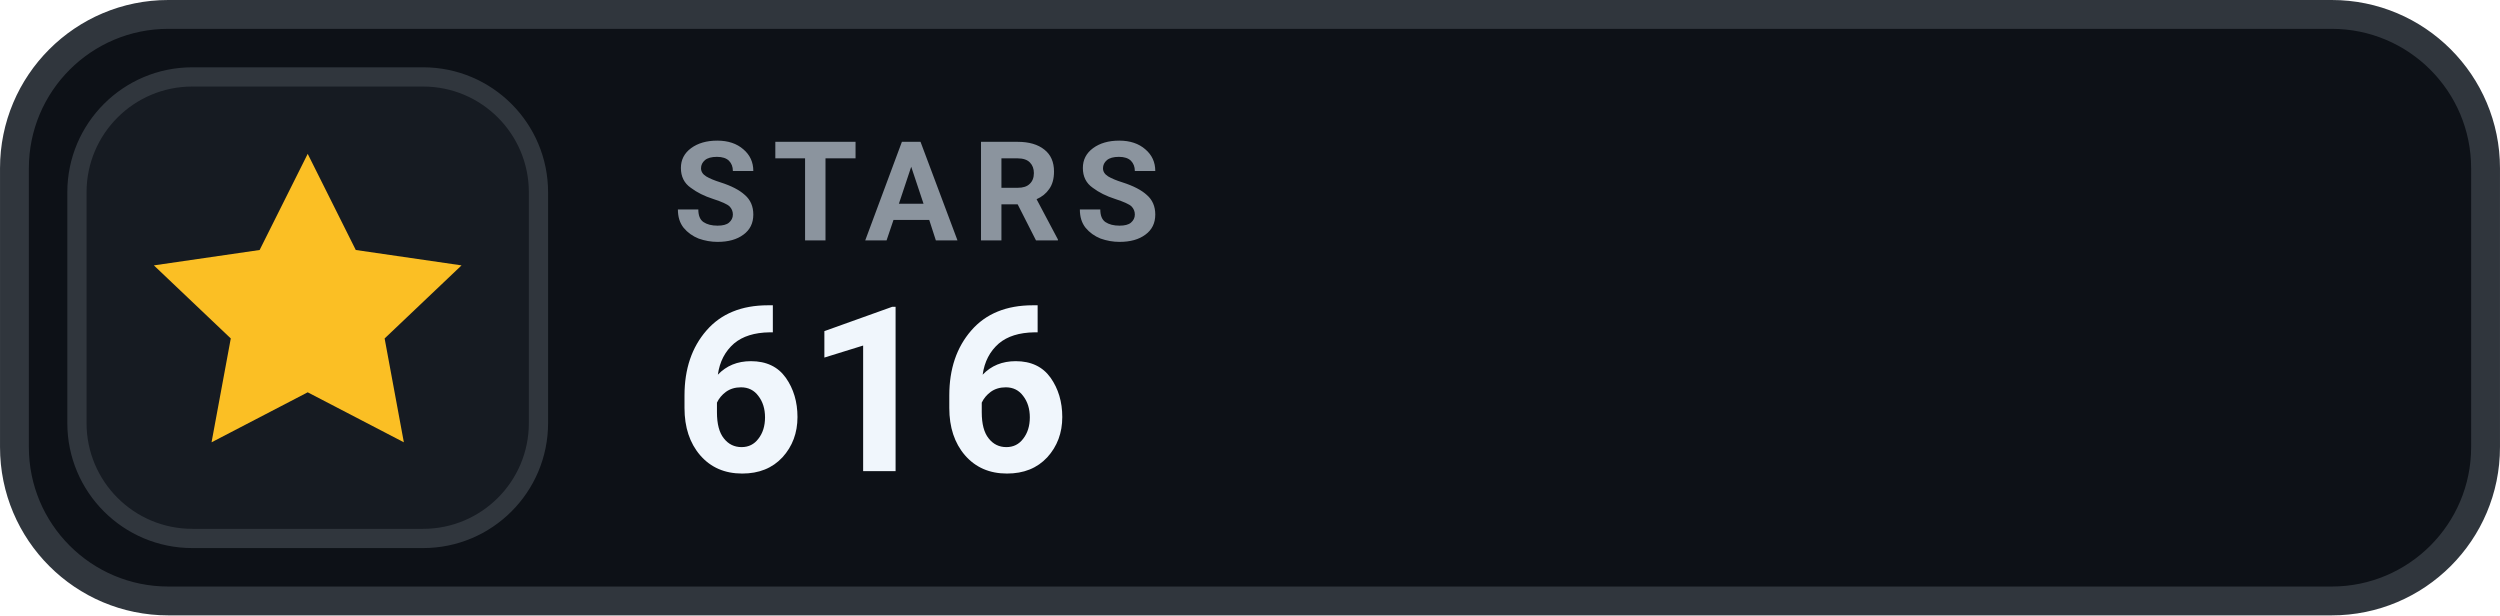
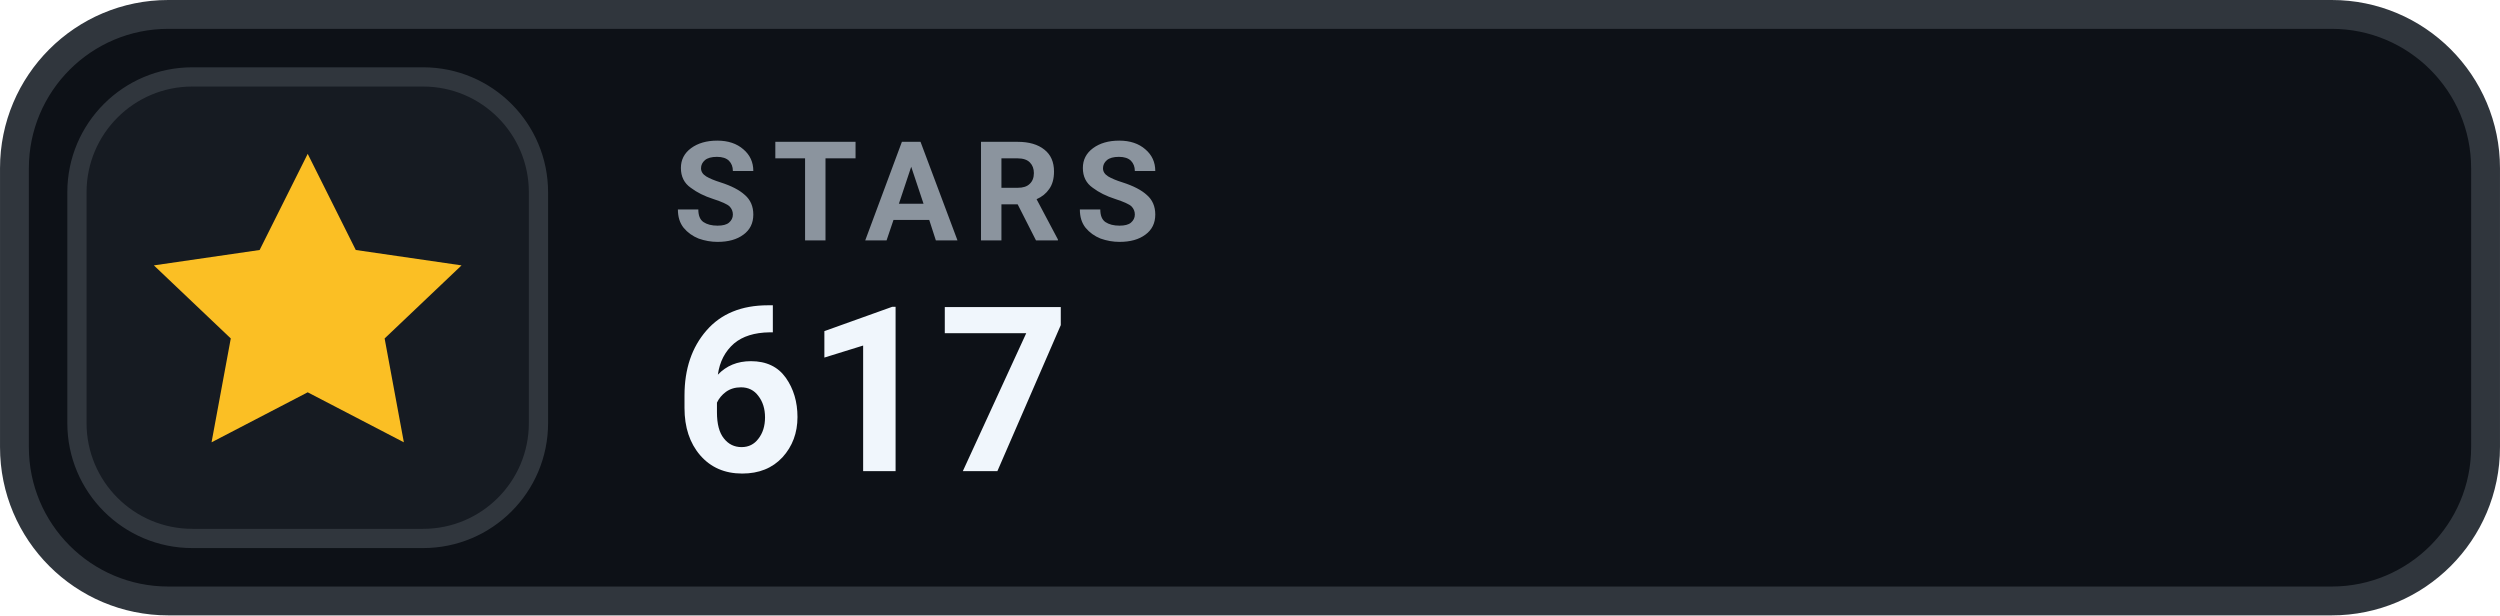
- <svg xmlns="http://www.w3.org/2000/svg" width="126" height="31.015" viewBox="0 0 130 32" role="img" aria-label="STARS 616">
+ <svg xmlns="http://www.w3.org/2000/svg" width="126" height="31.015" viewBox="0 0 130 32" role="img" aria-label="STARS 617">
  <rect x=".75" y=".75" width="128.5" height="30.5" rx="8" fill="#0D1117" stroke="#30363D" stroke-width="1.5" />
  <rect x="4" y="4" width="24" height="24" rx="6" fill="#161B22" stroke="#30363D" stroke-width="1" />
  <g transform="translate(16 16)" style="color:#FBBF24;">
    <path d="M0 -8 l2.5 5 5.5 .8 -4 3.8 1 5.4 -5 -2.6 -5 2.6 1 -5.4 -4 -3.8 5.5 -.8 Z" fill="currentColor" />
  </g>
  <text x="35" y="12.5" fill="#8B949E" font-family="-apple-system,BlinkMacSystemFont,'Segoe UI',Roboto,Helvetica,Arial,sans-serif" font-size="7.2" font-weight="700" letter-spacing=".75">STARS</text>
-   <text x="35" y="24.5" fill="#F0F6FC" font-family="-apple-system,BlinkMacSystemFont,'Segoe UI',Roboto,Helvetica,Arial,sans-serif" font-size="12" font-weight="700">616</text>
+   <text x="35" y="24.5" fill="#F0F6FC" font-family="-apple-system,BlinkMacSystemFont,'Segoe UI',Roboto,Helvetica,Arial,sans-serif" font-size="12" font-weight="700">617</text>
</svg>
